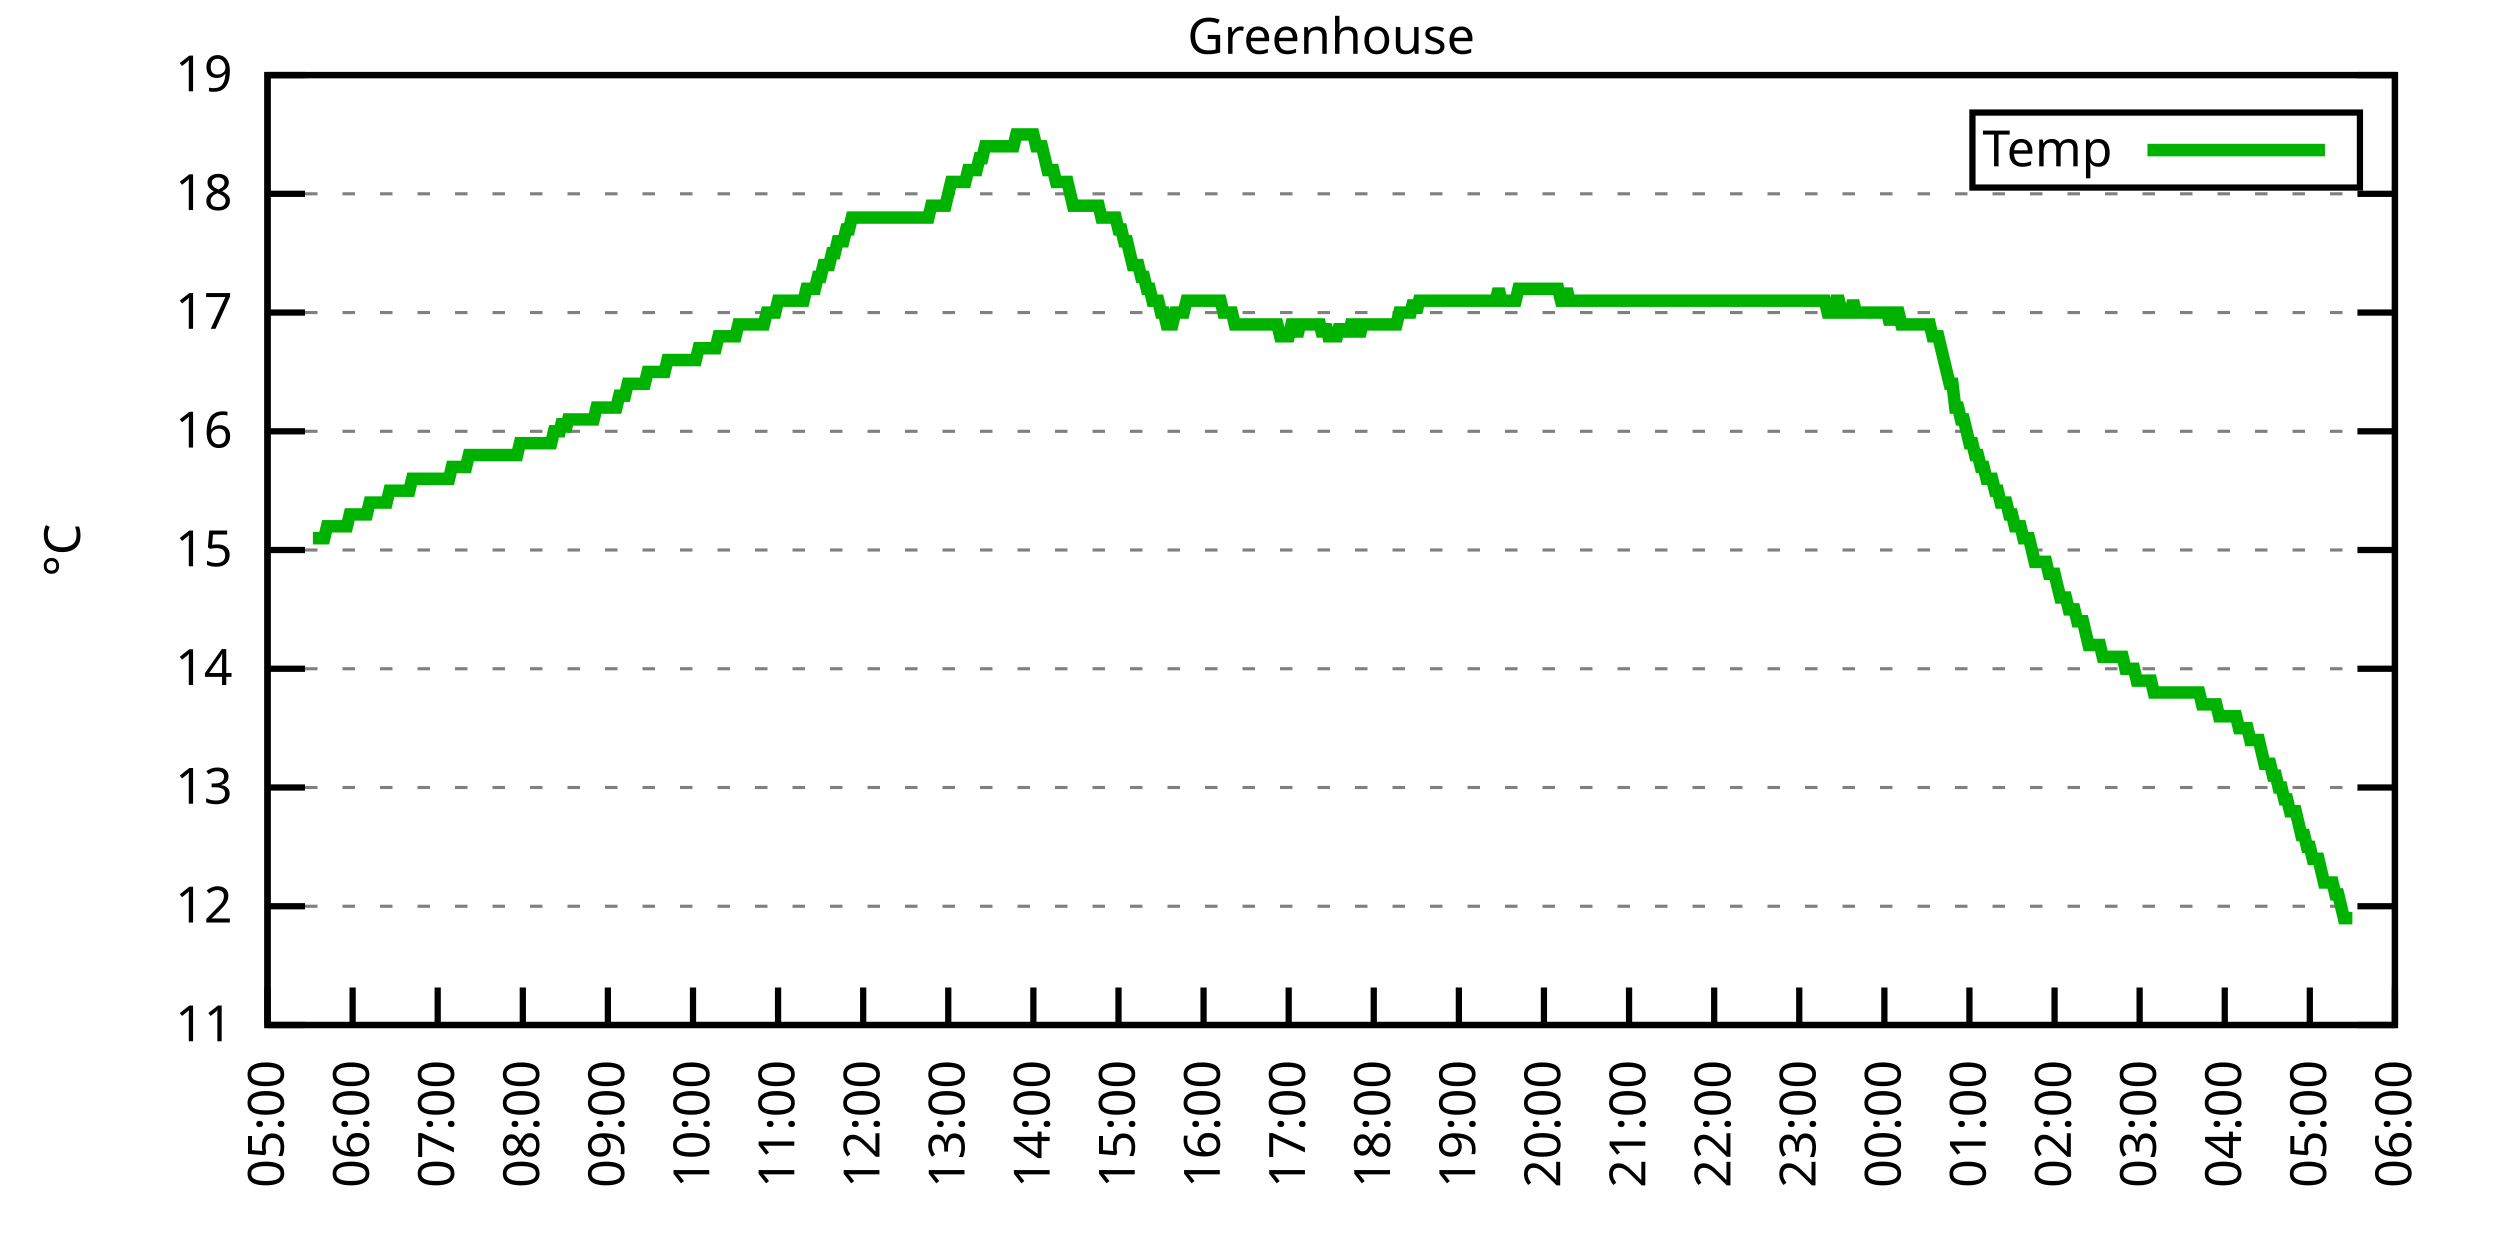
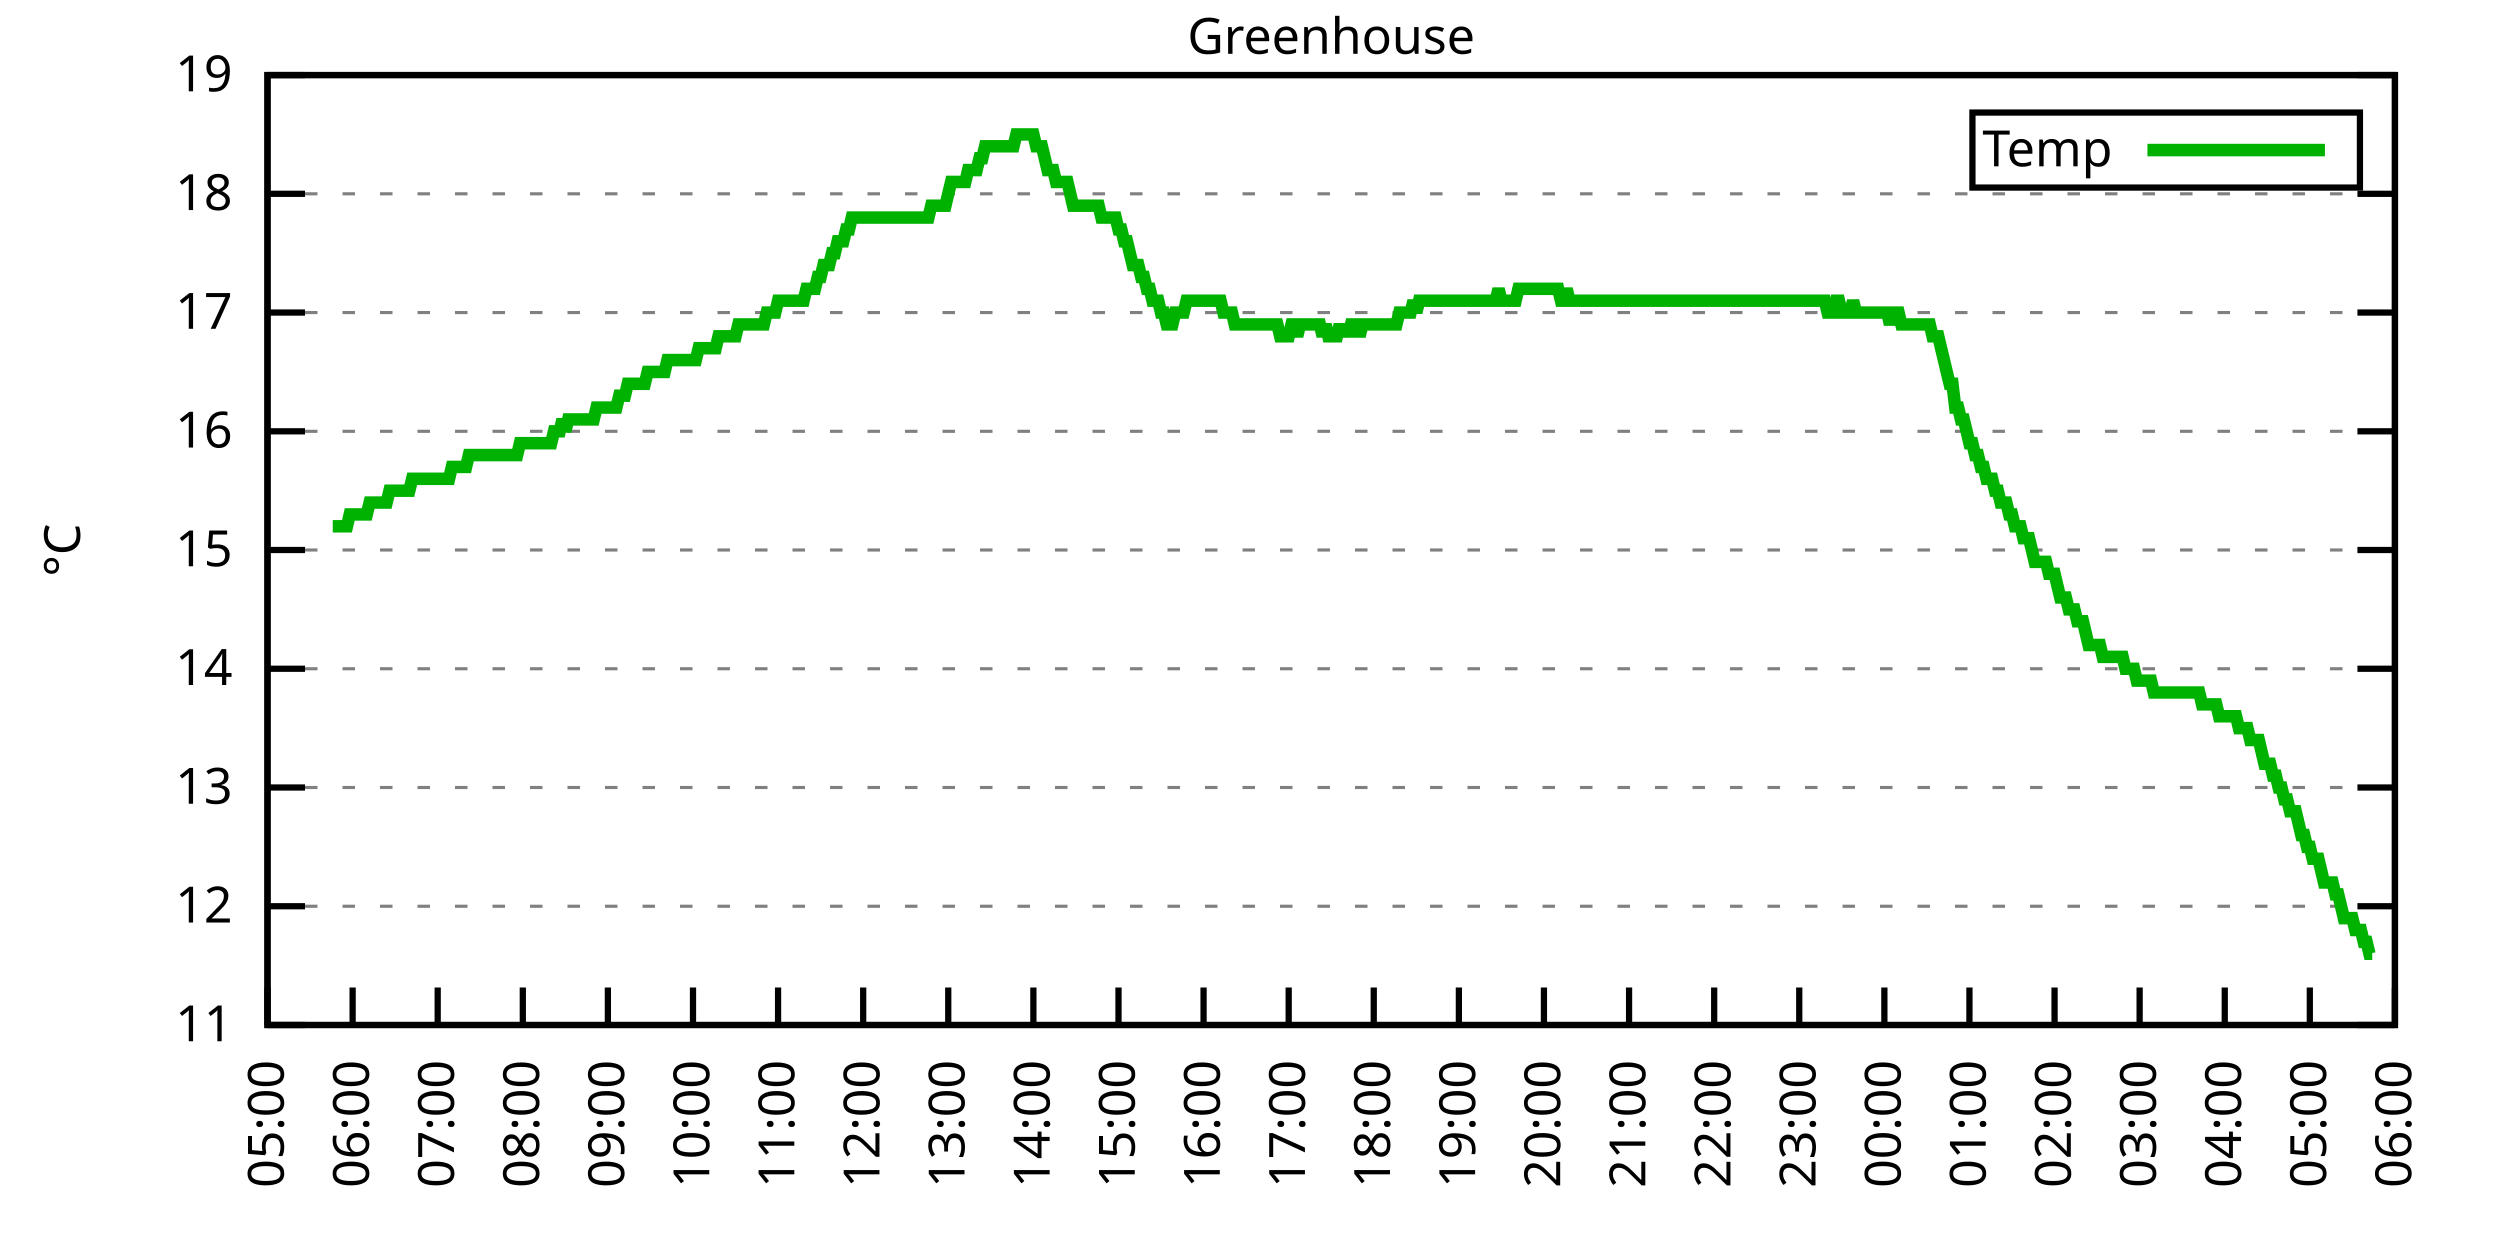
<svg xmlns="http://www.w3.org/2000/svg" xmlns:xlink="http://www.w3.org/1999/xlink" width="400" height="200" viewBox="0 0 400 200">
  <g id="gnuplot_canvas">
    <rect x="0" y="0" width="400" height="200" fill="none" />
    <defs>
      <circle id="gpDot" r="0.5" stroke-width="0.5" stroke="currentColor" />
      <path id="gpPt0" stroke-width="0.333" stroke="currentColor" d="M-1,0 h2 M0,-1 v2" />
      <path id="gpPt1" stroke-width="0.333" stroke="currentColor" d="M-1,-1 L1,1 M1,-1 L-1,1" />
      <path id="gpPt2" stroke-width="0.333" stroke="currentColor" d="M-1,0 L1,0 M0,-1 L0,1 M-1,-1 L1,1 M-1,1 L1,-1" />
      <rect id="gpPt3" stroke-width="0.333" stroke="currentColor" x="-1" y="-1" width="2" height="2" />
      <rect id="gpPt4" stroke-width="0.333" stroke="currentColor" fill="currentColor" x="-1" y="-1" width="2" height="2" />
      <circle id="gpPt5" stroke-width="0.333" stroke="currentColor" cx="0" cy="0" r="1" />
      <use xlink:href="#gpPt5" id="gpPt6" fill="currentColor" stroke="none" />
      <path id="gpPt7" stroke-width="0.333" stroke="currentColor" d="M0,-1.33 L-1.33,0.67 L1.33,0.67 z" />
      <use xlink:href="#gpPt7" id="gpPt8" fill="currentColor" stroke="none" />
      <use xlink:href="#gpPt7" id="gpPt9" stroke="currentColor" transform="rotate(180)" />
      <use xlink:href="#gpPt9" id="gpPt10" fill="currentColor" stroke="none" />
      <use xlink:href="#gpPt3" id="gpPt11" stroke="currentColor" transform="rotate(45)" />
      <use xlink:href="#gpPt11" id="gpPt12" fill="currentColor" stroke="none" />
      <path id="gpPt13" stroke-width="0.333" stroke="currentColor" d="M0,1.330 L1.265,0.411 L0.782,-1.067 L-0.782,-1.076 L-1.265,0.411 z" />
      <use xlink:href="#gpPt13" id="gpPt14" fill="currentColor" stroke="none" />
      <filter id="textbox" filterUnits="objectBoundingBox" x="0" y="0" height="1" width="1">
        <feFlood flood-color="white" flood-opacity="1" result="bgnd" />
        <feComposite in="SourceGraphic" in2="bgnd" operator="atop" />
      </filter>
      <filter id="greybox" filterUnits="objectBoundingBox" x="0" y="0" height="1" width="1">
        <feFlood flood-color="lightgrey" flood-opacity="1" result="grey" />
        <feComposite in="SourceGraphic" in2="grey" operator="atop" />
      </filter>
    </defs>
    <g fill="none" color="white" stroke="currentColor" stroke-width="1.00" stroke-linecap="butt" stroke-linejoin="miter">
</g>
    <g fill="none" color="black" stroke="currentColor" stroke-width="1.00" stroke-linecap="butt" stroke-linejoin="miter">
      <g stroke="none" shape-rendering="crispEdges">
        <polygon fill="rgb(255, 255, 255)" points="42.80,164.00 383.18,164.00 383.18,12.02 42.80,12.02 " />
      </g>
    </g>
    <g fill="none" color="black" stroke="currentColor" stroke-width="1.00" stroke-linecap="butt" stroke-linejoin="miter">
</g>
    <g fill="none" color="black" stroke="black" stroke-width="0.50" stroke-linecap="butt" stroke-linejoin="miter">
</g>
    <g fill="none" color="gray" stroke="currentColor" stroke-width="0.50" stroke-linecap="butt" stroke-linejoin="miter">
      <path stroke="gray" stroke-dasharray="2,4" class="gridline" d="M42.80,164.00 L383.19,164.00  " />
    </g>
    <g fill="none" color="gray" stroke="gray" stroke-width="1.00" stroke-linecap="butt" stroke-linejoin="miter">
</g>
    <g fill="none" color="black" stroke="currentColor" stroke-width="1.00" stroke-linecap="butt" stroke-linejoin="miter">
      <path stroke="black" d="M42.80,164.00 L48.80,164.00 M383.19,164.00 L377.19,164.00  " />
      <g transform="translate(37.20,166.60)" stroke="none" fill="black" font-family="Sans" font-size="8.00" text-anchor="end">
        <text>
          <tspan font-family="Sans"> 11</tspan>
        </text>
      </g>
    </g>
    <g fill="none" color="black" stroke="currentColor" stroke-width="1.00" stroke-linecap="butt" stroke-linejoin="miter">
</g>
    <g fill="none" color="black" stroke="black" stroke-width="0.50" stroke-linecap="butt" stroke-linejoin="miter">
</g>
    <g fill="none" color="gray" stroke="currentColor" stroke-width="0.50" stroke-linecap="butt" stroke-linejoin="miter">
      <path stroke="gray" stroke-dasharray="2,4" class="gridline" d="M42.80,145.00 L383.19,145.00  " />
    </g>
    <g fill="none" color="gray" stroke="gray" stroke-width="1.00" stroke-linecap="butt" stroke-linejoin="miter">
</g>
    <g fill="none" color="black" stroke="currentColor" stroke-width="1.00" stroke-linecap="butt" stroke-linejoin="miter">
      <path stroke="black" d="M42.80,145.00 L48.80,145.00 M383.19,145.00 L377.19,145.00  " />
      <g transform="translate(37.20,147.60)" stroke="none" fill="black" font-family="Sans" font-size="8.00" text-anchor="end">
        <text>
          <tspan font-family="Sans"> 12</tspan>
        </text>
      </g>
    </g>
    <g fill="none" color="black" stroke="currentColor" stroke-width="1.00" stroke-linecap="butt" stroke-linejoin="miter">
</g>
    <g fill="none" color="black" stroke="black" stroke-width="0.50" stroke-linecap="butt" stroke-linejoin="miter">
</g>
    <g fill="none" color="gray" stroke="currentColor" stroke-width="0.50" stroke-linecap="butt" stroke-linejoin="miter">
      <path stroke="gray" stroke-dasharray="2,4" class="gridline" d="M42.80,126.00 L383.19,126.00  " />
    </g>
    <g fill="none" color="gray" stroke="gray" stroke-width="1.00" stroke-linecap="butt" stroke-linejoin="miter">
</g>
    <g fill="none" color="black" stroke="currentColor" stroke-width="1.00" stroke-linecap="butt" stroke-linejoin="miter">
      <path stroke="black" d="M42.80,126.00 L48.80,126.00 M383.19,126.00 L377.19,126.00  " />
      <g transform="translate(37.20,128.60)" stroke="none" fill="black" font-family="Sans" font-size="8.00" text-anchor="end">
        <text>
          <tspan font-family="Sans"> 13</tspan>
        </text>
      </g>
    </g>
    <g fill="none" color="black" stroke="currentColor" stroke-width="1.00" stroke-linecap="butt" stroke-linejoin="miter">
</g>
    <g fill="none" color="black" stroke="black" stroke-width="0.50" stroke-linecap="butt" stroke-linejoin="miter">
</g>
    <g fill="none" color="gray" stroke="currentColor" stroke-width="0.50" stroke-linecap="butt" stroke-linejoin="miter">
      <path stroke="gray" stroke-dasharray="2,4" class="gridline" d="M42.80,107.00 L383.19,107.00  " />
    </g>
    <g fill="none" color="gray" stroke="gray" stroke-width="1.00" stroke-linecap="butt" stroke-linejoin="miter">
</g>
    <g fill="none" color="black" stroke="currentColor" stroke-width="1.00" stroke-linecap="butt" stroke-linejoin="miter">
      <path stroke="black" d="M42.80,107.00 L48.80,107.00 M383.19,107.00 L377.19,107.00  " />
      <g transform="translate(37.20,109.60)" stroke="none" fill="black" font-family="Sans" font-size="8.00" text-anchor="end">
        <text>
          <tspan font-family="Sans"> 14</tspan>
        </text>
      </g>
    </g>
    <g fill="none" color="black" stroke="currentColor" stroke-width="1.00" stroke-linecap="butt" stroke-linejoin="miter">
</g>
    <g fill="none" color="black" stroke="black" stroke-width="0.50" stroke-linecap="butt" stroke-linejoin="miter">
</g>
    <g fill="none" color="gray" stroke="currentColor" stroke-width="0.50" stroke-linecap="butt" stroke-linejoin="miter">
      <path stroke="gray" stroke-dasharray="2,4" class="gridline" d="M42.80,88.00 L383.19,88.00  " />
    </g>
    <g fill="none" color="gray" stroke="gray" stroke-width="1.00" stroke-linecap="butt" stroke-linejoin="miter">
</g>
    <g fill="none" color="black" stroke="currentColor" stroke-width="1.00" stroke-linecap="butt" stroke-linejoin="miter">
      <path stroke="black" d="M42.80,88.00 L48.80,88.00 M383.19,88.00 L377.19,88.00  " />
      <g transform="translate(37.20,90.60)" stroke="none" fill="black" font-family="Sans" font-size="8.00" text-anchor="end">
        <text>
          <tspan font-family="Sans"> 15</tspan>
        </text>
      </g>
    </g>
    <g fill="none" color="black" stroke="currentColor" stroke-width="1.00" stroke-linecap="butt" stroke-linejoin="miter">
</g>
    <g fill="none" color="black" stroke="black" stroke-width="0.50" stroke-linecap="butt" stroke-linejoin="miter">
</g>
    <g fill="none" color="gray" stroke="currentColor" stroke-width="0.50" stroke-linecap="butt" stroke-linejoin="miter">
      <path stroke="gray" stroke-dasharray="2,4" class="gridline" d="M42.80,69.01 L383.19,69.01  " />
    </g>
    <g fill="none" color="gray" stroke="gray" stroke-width="1.00" stroke-linecap="butt" stroke-linejoin="miter">
</g>
    <g fill="none" color="black" stroke="currentColor" stroke-width="1.00" stroke-linecap="butt" stroke-linejoin="miter">
      <path stroke="black" d="M42.80,69.01 L48.80,69.01 M383.19,69.01 L377.19,69.01  " />
      <g transform="translate(37.20,71.61)" stroke="none" fill="black" font-family="Sans" font-size="8.00" text-anchor="end">
        <text>
          <tspan font-family="Sans"> 16</tspan>
        </text>
      </g>
    </g>
    <g fill="none" color="black" stroke="currentColor" stroke-width="1.00" stroke-linecap="butt" stroke-linejoin="miter">
</g>
    <g fill="none" color="black" stroke="black" stroke-width="0.50" stroke-linecap="butt" stroke-linejoin="miter">
</g>
    <g fill="none" color="gray" stroke="currentColor" stroke-width="0.50" stroke-linecap="butt" stroke-linejoin="miter">
      <path stroke="gray" stroke-dasharray="2,4" class="gridline" d="M42.80,50.01 L383.19,50.01  " />
    </g>
    <g fill="none" color="gray" stroke="gray" stroke-width="1.00" stroke-linecap="butt" stroke-linejoin="miter">
</g>
    <g fill="none" color="black" stroke="currentColor" stroke-width="1.00" stroke-linecap="butt" stroke-linejoin="miter">
      <path stroke="black" d="M42.80,50.01 L48.80,50.01 M383.19,50.01 L377.19,50.01  " />
      <g transform="translate(37.20,52.61)" stroke="none" fill="black" font-family="Sans" font-size="8.00" text-anchor="end">
        <text>
          <tspan font-family="Sans"> 17</tspan>
        </text>
      </g>
    </g>
    <g fill="none" color="black" stroke="currentColor" stroke-width="1.00" stroke-linecap="butt" stroke-linejoin="miter">
</g>
    <g fill="none" color="black" stroke="black" stroke-width="0.50" stroke-linecap="butt" stroke-linejoin="miter">
</g>
    <g fill="none" color="gray" stroke="currentColor" stroke-width="0.50" stroke-linecap="butt" stroke-linejoin="miter">
      <path stroke="gray" stroke-dasharray="2,4" class="gridline" d="M42.80,31.01 L383.19,31.01  " />
    </g>
    <g fill="none" color="gray" stroke="gray" stroke-width="1.00" stroke-linecap="butt" stroke-linejoin="miter">
</g>
    <g fill="none" color="black" stroke="currentColor" stroke-width="1.00" stroke-linecap="butt" stroke-linejoin="miter">
      <path stroke="black" d="M42.80,31.01 L48.80,31.01 M383.19,31.01 L377.19,31.01  " />
      <g transform="translate(37.20,33.61)" stroke="none" fill="black" font-family="Sans" font-size="8.00" text-anchor="end">
        <text>
          <tspan font-family="Sans"> 18</tspan>
        </text>
      </g>
    </g>
    <g fill="none" color="black" stroke="currentColor" stroke-width="1.00" stroke-linecap="butt" stroke-linejoin="miter">
</g>
    <g fill="none" color="black" stroke="black" stroke-width="0.50" stroke-linecap="butt" stroke-linejoin="miter">
</g>
    <g fill="none" color="gray" stroke="currentColor" stroke-width="0.50" stroke-linecap="butt" stroke-linejoin="miter">
      <path stroke="gray" stroke-dasharray="2,4" class="gridline" d="M42.80,12.01 L383.19,12.01  " />
    </g>
    <g fill="none" color="gray" stroke="gray" stroke-width="1.00" stroke-linecap="butt" stroke-linejoin="miter">
</g>
    <g fill="none" color="black" stroke="currentColor" stroke-width="1.00" stroke-linecap="butt" stroke-linejoin="miter">
      <path stroke="black" d="M42.80,12.01 L48.80,12.01 M383.19,12.01 L377.19,12.01  " />
      <g transform="translate(37.20,14.61)" stroke="none" fill="black" font-family="Sans" font-size="8.00" text-anchor="end">
        <text>
          <tspan font-family="Sans"> 19</tspan>
        </text>
      </g>
    </g>
    <g fill="none" color="black" stroke="currentColor" stroke-width="1.00" stroke-linecap="butt" stroke-linejoin="miter">
      <path stroke="black" d="M42.80,164.00 L42.80,158.00  " />
      <g transform="translate(45.40,169.60) rotate(270.00)" stroke="none" fill="black" font-family="Sans" font-size="8.00" text-anchor="end">
        <text>
          <tspan font-family="Sans">05:00</tspan>
        </text>
      </g>
    </g>
    <g fill="none" color="black" stroke="currentColor" stroke-width="1.00" stroke-linecap="butt" stroke-linejoin="miter">
      <path stroke="black" d="M56.42,164.00 L56.42,158.00  " />
      <g transform="translate(59.02,169.60) rotate(270.00)" stroke="none" fill="black" font-family="Sans" font-size="8.00" text-anchor="end">
        <text>
          <tspan font-family="Sans">06:00</tspan>
        </text>
      </g>
    </g>
    <g fill="none" color="black" stroke="currentColor" stroke-width="1.00" stroke-linecap="butt" stroke-linejoin="miter">
      <path stroke="black" d="M70.03,164.00 L70.03,158.00  " />
      <g transform="translate(72.63,169.60) rotate(270.00)" stroke="none" fill="black" font-family="Sans" font-size="8.00" text-anchor="end">
        <text>
          <tspan font-family="Sans">07:00</tspan>
        </text>
      </g>
    </g>
    <g fill="none" color="black" stroke="currentColor" stroke-width="1.00" stroke-linecap="butt" stroke-linejoin="miter">
      <path stroke="black" d="M83.65,164.00 L83.65,158.00  " />
      <g transform="translate(86.25,169.60) rotate(270.00)" stroke="none" fill="black" font-family="Sans" font-size="8.00" text-anchor="end">
        <text>
          <tspan font-family="Sans">08:00</tspan>
        </text>
      </g>
    </g>
    <g fill="none" color="black" stroke="currentColor" stroke-width="1.00" stroke-linecap="butt" stroke-linejoin="miter">
      <path stroke="black" d="M97.26,164.00 L97.26,158.00  " />
      <g transform="translate(99.86,169.60) rotate(270.00)" stroke="none" fill="black" font-family="Sans" font-size="8.00" text-anchor="end">
        <text>
          <tspan font-family="Sans">09:00</tspan>
        </text>
      </g>
    </g>
    <g fill="none" color="black" stroke="currentColor" stroke-width="1.00" stroke-linecap="butt" stroke-linejoin="miter">
      <path stroke="black" d="M110.88,164.00 L110.88,158.00  " />
      <g transform="translate(113.48,169.60) rotate(270.00)" stroke="none" fill="black" font-family="Sans" font-size="8.00" text-anchor="end">
        <text>
          <tspan font-family="Sans">10:00</tspan>
        </text>
      </g>
    </g>
    <g fill="none" color="black" stroke="currentColor" stroke-width="1.00" stroke-linecap="butt" stroke-linejoin="miter">
      <path stroke="black" d="M124.49,164.00 L124.49,158.00  " />
      <g transform="translate(127.09,169.60) rotate(270.00)" stroke="none" fill="black" font-family="Sans" font-size="8.00" text-anchor="end">
        <text>
          <tspan font-family="Sans">11:00</tspan>
        </text>
      </g>
    </g>
    <g fill="none" color="black" stroke="currentColor" stroke-width="1.00" stroke-linecap="butt" stroke-linejoin="miter">
      <path stroke="black" d="M138.11,164.00 L138.11,158.00  " />
      <g transform="translate(140.71,169.60) rotate(270.00)" stroke="none" fill="black" font-family="Sans" font-size="8.00" text-anchor="end">
        <text>
          <tspan font-family="Sans">12:00</tspan>
        </text>
      </g>
    </g>
    <g fill="none" color="black" stroke="currentColor" stroke-width="1.00" stroke-linecap="butt" stroke-linejoin="miter">
      <path stroke="black" d="M151.72,164.00 L151.72,158.00  " />
      <g transform="translate(154.32,169.60) rotate(270.00)" stroke="none" fill="black" font-family="Sans" font-size="8.00" text-anchor="end">
        <text>
          <tspan font-family="Sans">13:00</tspan>
        </text>
      </g>
    </g>
    <g fill="none" color="black" stroke="currentColor" stroke-width="1.00" stroke-linecap="butt" stroke-linejoin="miter">
      <path stroke="black" d="M165.34,164.00 L165.34,158.00  " />
      <g transform="translate(167.94,169.60) rotate(270.00)" stroke="none" fill="black" font-family="Sans" font-size="8.00" text-anchor="end">
        <text>
          <tspan font-family="Sans">14:00</tspan>
        </text>
      </g>
    </g>
    <g fill="none" color="black" stroke="currentColor" stroke-width="1.00" stroke-linecap="butt" stroke-linejoin="miter">
      <path stroke="black" d="M178.96,164.00 L178.96,158.00  " />
      <g transform="translate(181.56,169.60) rotate(270.00)" stroke="none" fill="black" font-family="Sans" font-size="8.00" text-anchor="end">
        <text>
          <tspan font-family="Sans">15:00</tspan>
        </text>
      </g>
    </g>
    <g fill="none" color="black" stroke="currentColor" stroke-width="1.00" stroke-linecap="butt" stroke-linejoin="miter">
      <path stroke="black" d="M192.57,164.00 L192.57,158.00  " />
      <g transform="translate(195.17,169.60) rotate(270.00)" stroke="none" fill="black" font-family="Sans" font-size="8.00" text-anchor="end">
        <text>
          <tspan font-family="Sans">16:00</tspan>
        </text>
      </g>
    </g>
    <g fill="none" color="black" stroke="currentColor" stroke-width="1.00" stroke-linecap="butt" stroke-linejoin="miter">
      <path stroke="black" d="M206.19,164.00 L206.19,158.00  " />
      <g transform="translate(208.79,169.60) rotate(270.00)" stroke="none" fill="black" font-family="Sans" font-size="8.00" text-anchor="end">
        <text>
          <tspan font-family="Sans">17:00</tspan>
        </text>
      </g>
    </g>
    <g fill="none" color="black" stroke="currentColor" stroke-width="1.00" stroke-linecap="butt" stroke-linejoin="miter">
      <path stroke="black" d="M219.80,164.00 L219.80,158.00  " />
      <g transform="translate(222.40,169.60) rotate(270.00)" stroke="none" fill="black" font-family="Sans" font-size="8.00" text-anchor="end">
        <text>
          <tspan font-family="Sans">18:00</tspan>
        </text>
      </g>
    </g>
    <g fill="none" color="black" stroke="currentColor" stroke-width="1.00" stroke-linecap="butt" stroke-linejoin="miter">
      <path stroke="black" d="M233.42,164.00 L233.42,158.00  " />
      <g transform="translate(236.02,169.60) rotate(270.00)" stroke="none" fill="black" font-family="Sans" font-size="8.00" text-anchor="end">
        <text>
          <tspan font-family="Sans">19:00</tspan>
        </text>
      </g>
    </g>
    <g fill="none" color="black" stroke="currentColor" stroke-width="1.00" stroke-linecap="butt" stroke-linejoin="miter">
      <path stroke="black" d="M247.03,164.00 L247.03,158.00  " />
      <g transform="translate(249.63,169.60) rotate(270.00)" stroke="none" fill="black" font-family="Sans" font-size="8.00" text-anchor="end">
        <text>
          <tspan font-family="Sans">20:00</tspan>
        </text>
      </g>
    </g>
    <g fill="none" color="black" stroke="currentColor" stroke-width="1.00" stroke-linecap="butt" stroke-linejoin="miter">
      <path stroke="black" d="M260.65,164.00 L260.65,158.00  " />
      <g transform="translate(263.25,169.60) rotate(270.00)" stroke="none" fill="black" font-family="Sans" font-size="8.00" text-anchor="end">
        <text>
          <tspan font-family="Sans">21:00</tspan>
        </text>
      </g>
    </g>
    <g fill="none" color="black" stroke="currentColor" stroke-width="1.00" stroke-linecap="butt" stroke-linejoin="miter">
      <path stroke="black" d="M274.27,164.00 L274.27,158.00  " />
      <g transform="translate(276.87,169.60) rotate(270.00)" stroke="none" fill="black" font-family="Sans" font-size="8.00" text-anchor="end">
        <text>
          <tspan font-family="Sans">22:00</tspan>
        </text>
      </g>
    </g>
    <g fill="none" color="black" stroke="currentColor" stroke-width="1.00" stroke-linecap="butt" stroke-linejoin="miter">
      <path stroke="black" d="M287.88,164.00 L287.88,158.00  " />
      <g transform="translate(290.48,169.60) rotate(270.00)" stroke="none" fill="black" font-family="Sans" font-size="8.00" text-anchor="end">
        <text>
          <tspan font-family="Sans">23:00</tspan>
        </text>
      </g>
    </g>
    <g fill="none" color="black" stroke="currentColor" stroke-width="1.00" stroke-linecap="butt" stroke-linejoin="miter">
      <path stroke="black" d="M301.50,164.00 L301.50,158.00  " />
      <g transform="translate(304.10,169.60) rotate(270.00)" stroke="none" fill="black" font-family="Sans" font-size="8.00" text-anchor="end">
        <text>
          <tspan font-family="Sans">00:00</tspan>
        </text>
      </g>
    </g>
    <g fill="none" color="black" stroke="currentColor" stroke-width="1.00" stroke-linecap="butt" stroke-linejoin="miter">
      <path stroke="black" d="M315.11,164.00 L315.11,158.00  " />
      <g transform="translate(317.71,169.60) rotate(270.00)" stroke="none" fill="black" font-family="Sans" font-size="8.00" text-anchor="end">
        <text>
          <tspan font-family="Sans">01:00</tspan>
        </text>
      </g>
    </g>
    <g fill="none" color="black" stroke="currentColor" stroke-width="1.00" stroke-linecap="butt" stroke-linejoin="miter">
      <path stroke="black" d="M328.73,164.00 L328.73,158.00  " />
      <g transform="translate(331.33,169.60) rotate(270.00)" stroke="none" fill="black" font-family="Sans" font-size="8.00" text-anchor="end">
        <text>
          <tspan font-family="Sans">02:00</tspan>
        </text>
      </g>
    </g>
    <g fill="none" color="black" stroke="currentColor" stroke-width="1.00" stroke-linecap="butt" stroke-linejoin="miter">
      <path stroke="black" d="M342.34,164.00 L342.34,158.00  " />
      <g transform="translate(344.94,169.60) rotate(270.00)" stroke="none" fill="black" font-family="Sans" font-size="8.00" text-anchor="end">
        <text>
          <tspan font-family="Sans">03:00</tspan>
        </text>
      </g>
    </g>
    <g fill="none" color="black" stroke="currentColor" stroke-width="1.00" stroke-linecap="butt" stroke-linejoin="miter">
      <path stroke="black" d="M355.96,164.00 L355.96,158.00  " />
      <g transform="translate(358.56,169.60) rotate(270.00)" stroke="none" fill="black" font-family="Sans" font-size="8.00" text-anchor="end">
        <text>
          <tspan font-family="Sans">04:00</tspan>
        </text>
      </g>
    </g>
    <g fill="none" color="black" stroke="currentColor" stroke-width="1.00" stroke-linecap="butt" stroke-linejoin="miter">
      <path stroke="black" d="M369.57,164.00 L369.57,158.00  " />
      <g transform="translate(372.17,169.60) rotate(270.00)" stroke="none" fill="black" font-family="Sans" font-size="8.00" text-anchor="end">
        <text>
          <tspan font-family="Sans">05:00</tspan>
        </text>
      </g>
    </g>
    <g fill="none" color="black" stroke="currentColor" stroke-width="1.00" stroke-linecap="butt" stroke-linejoin="miter">
      <path stroke="black" d="M383.19,164.00 L383.19,158.00  " />
      <g transform="translate(385.79,169.60) rotate(270.00)" stroke="none" fill="black" font-family="Sans" font-size="8.00" text-anchor="end">
        <text>
          <tspan font-family="Sans">06:00</tspan>
        </text>
      </g>
    </g>
    <g fill="none" color="black" stroke="currentColor" stroke-width="1.00" stroke-linecap="butt" stroke-linejoin="miter">
</g>
    <g fill="none" color="black" stroke="currentColor" stroke-width="1.00" stroke-linecap="butt" stroke-linejoin="miter">
      <path stroke="black" d="M42.80,12.01 L42.80,164.00 L383.19,164.00 L383.19,12.01 L42.80,12.01 Z  " />
    </g>
    <g fill="none" color="black" stroke="currentColor" stroke-width="1.00" stroke-linecap="butt" stroke-linejoin="miter">
</g>
    <g fill="none" color="black" stroke="currentColor" stroke-width="1.00" stroke-linecap="butt" stroke-linejoin="miter">
      <path stroke="black" d="M315.59,30.01 L315.59,18.01 L377.59,18.01 L377.59,30.01 L315.59,30.01 Z  " />
    </g>
    <g id="Greenhouse_plot_1">
      <g fill="none" color="white" stroke="black" stroke-width="2.00" stroke-linecap="butt" stroke-linejoin="miter">
</g>
      <g fill="none" color="black" stroke="currentColor" stroke-width="2.00" stroke-linecap="butt" stroke-linejoin="miter">
        <g transform="translate(337.99,26.61)" stroke="none" fill="black" font-family="Sans" font-size="8.00" text-anchor="end">
          <text>
            <tspan font-family="Sans">Temp</tspan>
          </text>
        </g>
      </g>
      <g fill="none" color="black" stroke="currentColor" stroke-width="2.00" stroke-linecap="butt" stroke-linejoin="miter">
-         <path stroke="rgb(  0, 178,   0)" d="M343.59,24.01 L371.99,24.01 M50.06,86.11 L50.52,86.11 L50.97,86.11 L51.42,86.11 L51.88,86.11 L52.33,84.21   L52.78,84.21 L53.24,84.21 L53.69,84.21 L54.15,84.21 L54.60,84.21 L55.05,84.21 L55.51,84.21 L55.96,82.31   L56.42,82.31 L56.87,82.31 L57.32,82.31 L57.78,82.31 L58.23,82.31 L58.68,82.31 L59.14,80.41 L59.59,80.41   L60.05,80.41 L60.50,80.41 L60.95,80.41 L61.41,80.41 L61.86,80.41 L62.32,78.51 L62.77,78.51 L63.22,78.51   L63.68,78.51 L64.13,78.51 L64.58,78.51 L65.04,78.51 L65.49,78.51 L65.95,76.61 L66.40,76.61 L66.85,76.61   L67.31,76.61 L67.76,76.61 L68.22,76.61 L68.67,76.61 L69.12,76.61 L69.58,76.61 L70.03,76.61 L70.49,76.61   L70.94,76.61 L71.39,76.61 L71.85,76.61 L72.30,74.71 L72.75,74.71 L73.21,74.71 L73.66,74.71 L74.12,74.71   L74.57,74.71 L75.02,72.81 L75.48,72.81 L75.93,72.81 L76.39,72.81 L76.84,72.81 L77.29,72.81 L77.75,72.81   L78.20,72.81 L78.65,72.81 L79.11,72.81 L79.56,72.81 L80.02,72.81 L80.47,72.81 L80.92,72.81 L81.38,72.81   L81.83,72.81 L82.29,72.81 L82.74,72.81 L83.19,70.91 L83.65,70.91 L84.10,70.91 L84.55,70.91 L85.01,70.91   L85.46,70.91 L85.92,70.91 L86.37,70.91 L86.82,70.91 L87.28,70.91 L87.73,70.91 L88.19,70.91 L88.64,69.01   L89.09,69.01 L89.55,69.01 L90.00,67.11 L90.45,69.01 L90.91,67.11 L91.36,67.11 L91.82,67.11 L92.27,67.11   L92.72,67.11 L93.18,67.11 L93.63,67.11 L94.09,67.11 L94.54,67.11 L94.99,67.11 L95.45,65.21 L95.90,65.21   L96.35,65.21 L96.81,65.21 L97.26,65.21 L97.72,65.21 L98.17,65.21 L98.62,65.21 L99.08,63.31 L99.53,63.31   L99.99,63.31 L100.44,61.41 L100.89,61.41 L101.35,61.41 L101.80,61.41 L102.25,61.41 L102.71,61.41 L103.16,61.41   L103.62,59.51 L104.07,59.51 L104.52,59.51 L104.98,59.51 L105.43,59.51 L105.89,59.51 L106.34,59.51 L106.79,57.61   L107.25,57.61 L107.70,57.61 L108.15,57.61 L108.61,57.61 L109.06,57.61 L109.52,57.61 L109.97,57.61 L110.42,57.61   L110.88,57.61 L111.33,57.61 L111.79,55.71 L112.24,55.71 L112.69,55.71 L113.15,55.71 L113.60,55.71 L114.05,55.71   L114.51,55.71 L114.96,53.81 L115.42,53.81 L115.87,53.81 L116.32,53.81 L116.78,53.81 L117.23,53.81 L117.69,53.81   L118.14,51.91 L118.59,51.91 L119.05,51.91 L119.50,51.91 L119.96,51.91 L120.41,51.91 L120.86,51.91 L121.32,51.91   L121.77,51.91 L122.22,51.91 L122.68,50.01 L123.13,50.01 L123.59,50.01 L124.04,50.01 L124.49,48.11 L124.95,48.11   L125.40,48.11 L125.86,48.11 L126.31,48.11 L126.76,48.11 L127.22,48.11 L127.67,48.11 L128.12,48.11 L128.58,48.11   L129.03,46.21 L129.49,46.21 L129.94,46.21 L130.39,46.21 L130.85,44.31 L131.30,44.31 L131.76,42.41 L132.21,42.41   L132.66,42.41 L133.12,40.51 L133.57,40.51 L134.02,38.61 L134.48,38.61 L134.93,38.61 L135.39,36.71 L135.84,36.71   L136.29,34.81 L136.75,34.81 L137.20,34.81 L137.66,34.81 L138.11,34.81 L138.56,34.81 L139.02,34.81 L139.47,34.81   L139.92,34.81 L140.38,34.81 L140.83,34.81 L141.29,34.81 L141.74,34.81 L142.19,34.81 L142.65,34.81 L143.10,34.81   L143.56,34.81 L144.01,34.81 L144.46,34.81 L144.92,34.81 L145.37,34.81 L145.82,34.81 L146.28,34.81 L146.73,34.81   L147.19,34.81 L147.64,34.81 L148.09,34.81 L148.55,34.81 L149.00,32.91 L149.46,32.91 L149.91,32.91 L150.36,32.91   L150.82,32.91 L151.27,32.91 L151.72,31.01 L152.18,29.11 L152.63,29.11 L153.09,29.11 L153.54,29.11 L153.99,29.11   L154.45,29.11 L154.90,27.21 L155.36,27.21 L155.81,27.21 L156.26,27.21 L156.72,25.31 L157.17,25.31 L157.62,23.41   L158.08,23.41 L158.53,23.41 L158.99,23.41 L159.44,23.41 L159.89,23.41 L160.35,23.41 L160.80,23.41 L161.26,23.41   L161.71,23.41 L162.16,23.41 L162.62,21.51 L163.07,21.51 L163.52,21.51 L163.98,21.51 L164.43,21.51 L164.89,21.51   L165.34,21.51 L165.79,23.41 L166.25,23.41 L166.70,23.41 L167.16,25.31 L167.61,27.21 L168.06,27.21 L168.52,27.21   L168.97,29.11 L169.43,29.11 L169.88,29.11 L170.33,29.11 L170.79,29.11 L171.24,31.01 L171.69,32.91 L172.15,32.91   L172.60,32.91 L173.06,32.91 L173.51,32.91 L173.96,32.91 L174.42,32.91 L174.87,32.91 L175.33,32.91 L175.78,32.91   L176.23,34.81 L176.69,34.81 L177.14,34.81 L177.59,34.81 L178.05,34.81 L178.50,34.81 L178.96,36.71 L179.41,36.71   L179.86,38.61 L180.32,38.61 L180.77,40.51 L181.23,42.41 L181.68,42.41 L182.13,42.41 L182.59,44.31 L183.04,44.31   L183.49,46.21 L183.95,46.21 L184.40,48.11 L184.86,48.11 L185.31,48.11 L185.76,50.01 L186.22,50.01 L186.67,51.91   L187.13,51.91 L187.58,51.91 L188.03,50.01 L188.49,50.01 L188.94,50.01 L189.39,50.01 L189.85,48.11 L190.30,48.11   L190.76,48.11 L191.21,48.11 L191.66,48.11 L192.12,48.11 L192.57,48.11 L193.03,48.11 L193.48,48.11 L193.93,48.11   L194.39,48.11 L194.84,48.11 L195.29,48.11 L195.75,50.01 L196.20,50.01 L196.66,50.01 L197.11,50.01 L197.56,51.91   L198.02,51.91 L198.47,51.91 L198.93,51.91 L199.15,51.91 L199.83,51.91 L200.29,51.91 L200.74,51.91 L201.19,51.91   L201.65,51.91 L202.10,51.91 L202.56,51.91 L203.01,51.91 L203.46,51.91 L203.92,51.91 L204.37,51.91 L204.83,53.81   L205.28,53.81 L205.73,53.81 L206.19,53.81 L206.64,51.91 L207.09,51.91 L207.55,53.81 L208.00,51.91 L208.46,51.91   L208.91,51.91 L209.36,51.91 L209.82,51.91 L210.27,51.91 L210.73,51.91 L211.18,51.91 L211.63,53.81 L212.09,51.91   L212.54,53.81 L213.00,53.81 L213.45,53.81 L213.90,53.81 L214.36,51.91 L214.81,53.81 L215.26,51.91 L215.72,53.81   L216.17,51.91 L216.63,51.91 L217.08,51.91 L217.53,53.81 L217.99,51.91 L218.44,51.91 L218.90,51.91 L219.35,51.91   L219.80,51.91 L220.26,51.91 L220.71,51.91 L221.16,51.91 L221.62,51.91 L222.07,51.91 L222.53,51.91 L222.98,51.91   L223.43,51.91 L223.89,50.01 L224.34,50.01 L224.80,50.01 L225.25,50.01 L225.70,50.01 L226.16,48.11 L226.61,50.01   L227.06,48.11 L227.52,48.11 L227.97,48.11 L228.43,48.11 L228.88,48.11 L229.33,48.11 L229.79,48.11 L230.24,48.11   L230.70,48.11 L231.15,48.11 L231.60,48.11 L232.06,48.11 L232.51,48.11 L232.96,48.11 L233.42,48.11 L233.87,48.11   L234.33,48.11 L234.78,48.11 L235.23,48.11 L235.69,48.11 L236.14,48.11 L236.60,48.11 L237.05,48.11 L237.50,48.11   L237.96,48.11 L238.41,48.11 L238.86,48.11 L239.32,48.11 L239.77,46.21 L240.23,48.11 L240.68,48.11 L241.13,48.11   L241.59,48.11 L242.04,48.11 L242.50,48.11 L242.95,46.21 L243.40,46.21 L243.86,46.21 L244.31,46.21 L244.76,46.21   L245.22,46.21 L245.67,46.21 L246.13,46.21 L246.58,46.21 L247.03,46.21 L247.49,46.21 L247.94,46.21 L248.40,46.21   L248.85,46.21 L249.30,46.21 L249.76,48.11 L250.21,48.11 L250.66,46.21 L251.12,48.11 L251.57,48.11 L261.78,48.11   L262.47,48.11 L262.92,48.11 L263.37,48.11 L263.83,48.11 L264.28,48.11 L264.73,48.11 L265.19,48.11 L265.64,48.11   L266.10,48.11 L266.55,48.11 L267.00,48.11 L267.46,48.11 L267.91,48.11 L268.37,48.11 L268.82,48.11 L269.27,48.11   L269.73,48.11 L270.18,48.11 L270.63,48.11 L271.09,48.11 L271.54,48.11 L272.00,48.11 L272.45,48.11 L272.90,48.11   L273.36,48.11 L273.81,48.11 L274.27,48.11 L274.72,48.11 L275.17,48.11 L275.63,48.11 L276.08,48.11 L276.53,48.11   L276.99,48.11 L277.44,48.11 L277.90,48.11 L278.35,48.11 L278.80,48.11 L279.26,48.11 L279.71,48.11 L280.17,48.11   L280.62,48.11 L281.07,48.11 L281.53,48.11 L281.98,48.11 L282.43,48.11 L282.89,48.11 L283.34,48.11 L283.80,48.11   L284.25,48.11 L284.70,48.11 L285.16,48.11 L285.61,48.11 L286.07,48.11 L286.52,48.11 L286.97,48.11 L287.43,48.11   L287.88,48.11 L288.33,48.11 L288.79,48.11 L289.24,48.11 L289.70,48.11 L290.15,48.11 L290.60,48.11 L291.06,48.11   L291.51,48.11 L291.97,48.11 L292.42,50.01 L292.87,50.01 L293.33,50.01 L293.78,48.11 L294.23,48.11 L294.69,50.01   L295.14,50.01 L295.60,50.01 L296.05,50.01 L296.50,48.11 L296.96,50.01 L297.41,50.01 L297.87,50.01 L298.32,50.01   L298.77,50.01 L299.23,50.01 L299.68,50.01 L300.13,50.01 L300.59,50.01 L301.04,50.01 L301.50,50.01 L301.95,50.01   L302.40,51.91 L302.86,50.01 L303.31,50.01 L303.77,50.01 L304.22,51.91 L304.67,51.91 L305.13,51.91 L305.58,51.91   L306.03,51.91 L306.49,51.91 L306.94,51.91 L307.40,51.91 L307.85,51.91 L308.30,51.91 L308.76,51.91 L309.21,53.81   L309.67,53.81 L310.12,53.81 L310.57,55.71 L311.03,57.61 L311.48,59.51 L311.94,61.41 L312.39,61.41 L312.84,65.21   L313.30,65.21 L313.75,67.11 L314.20,67.11 L314.66,69.01 L315.11,70.91 L315.57,70.91 L316.02,72.81 L316.47,72.81   L316.93,74.71 L317.38,74.71 L317.84,76.61 L318.29,76.61 L318.74,76.61 L319.20,78.51 L319.65,78.51 L320.10,80.41   L320.56,80.41 L321.01,80.41 L321.47,82.31 L321.92,82.31 L322.37,84.21 L322.83,84.21 L323.28,84.21 L323.74,86.11   L324.19,86.11 L324.64,86.11 L325.10,88.00 L325.55,89.90 L326.00,89.90 L326.46,89.90 L326.91,89.90 L327.37,89.90   L327.82,91.80 L328.27,91.80 L328.73,91.80 L329.18,93.70 L329.64,95.60 L330.09,95.60 L330.54,95.60 L331.00,97.50   L331.45,97.50 L331.90,97.50 L332.36,99.40 L332.81,99.40 L333.27,99.40 L333.72,101.30 L334.17,103.20 L334.63,103.20   L335.08,103.20 L335.54,103.20 L335.99,103.20 L336.44,105.10 L336.90,105.10 L337.35,105.10 L337.80,105.10 L338.26,105.10   L338.71,105.10 L339.17,105.10 L339.62,105.10 L340.07,107.00 L340.53,107.00 L340.98,107.00 L341.44,107.00 L341.89,108.90   L342.34,108.90 L342.80,108.90 L343.25,108.90 L343.70,108.90 L344.16,108.90 L344.61,110.80 L345.07,110.80 L345.52,110.80   L345.97,110.80 L346.43,110.80 L346.88,110.80 L347.34,110.80 L347.79,110.80 L348.24,110.80 L348.70,110.80 L349.15,110.80   L349.60,110.80 L350.06,110.80 L350.51,110.80 L350.97,110.80 L351.42,110.80 L351.87,110.80 L352.33,112.70 L352.78,112.70   L353.24,112.70 L353.69,112.70 L354.14,112.70 L354.60,112.70 L355.05,114.60 L355.50,114.60 L355.96,114.60 L356.41,114.60   L356.87,114.60 L357.32,114.60 L357.77,114.60 L358.23,116.50 L358.68,116.50 L359.14,116.50 L359.59,116.50 L360.04,118.40   L360.50,118.40 L360.95,118.40 L361.41,118.40 L361.86,120.30 L362.31,122.20 L362.77,122.20 L363.22,122.20 L363.67,124.10   L364.13,124.10 L364.58,126.00 L365.04,126.00 L365.49,127.90 L365.94,127.90 L366.40,129.80 L366.85,129.80 L367.31,129.80   L367.76,131.70 L368.21,133.60 L368.67,133.60 L369.12,135.50 L369.57,135.50 L370.03,137.40 L370.48,137.40 L370.94,137.40   L371.39,139.30 L371.84,141.20 L372.30,141.20 L372.75,141.20 L373.21,141.20 L373.66,143.10 L374.11,143.10 L374.57,145.00   L375.02,146.90 L375.47,146.90 L375.93,146.90 L376.38,146.90  " />
+         <path stroke="rgb(  0, 178,   0)" d="M343.59,24.01 L371.99,24.01 M53.24,84.21 L53.69,84.21 L54.15,84.21 L54.60,84.21 L55.05,84.21 L55.51,84.21   L55.96,82.31 L56.42,82.31 L56.87,82.31 L57.32,82.31 L57.78,82.31 L58.23,82.31 L58.68,82.31 L59.14,80.41   L59.59,80.41 L60.05,80.41 L60.50,80.41 L60.95,80.41 L61.41,80.41 L61.86,80.41 L62.32,78.51 L62.77,78.51   L63.22,78.51 L63.68,78.51 L64.13,78.51 L64.58,78.51 L65.04,78.51 L65.49,78.51 L65.95,76.61 L66.40,76.61   L66.85,76.61 L67.31,76.61 L67.76,76.61 L68.22,76.61 L68.67,76.61 L69.12,76.61 L69.58,76.61 L70.03,76.61   L70.49,76.61 L70.94,76.61 L71.39,76.61 L71.85,76.61 L72.30,74.71 L72.75,74.71 L73.21,74.71 L73.66,74.71   L74.12,74.71 L74.57,74.71 L75.02,72.81 L75.48,72.81 L75.93,72.81 L76.39,72.81 L76.84,72.81 L77.29,72.81   L77.75,72.81 L78.20,72.81 L78.65,72.81 L79.11,72.81 L79.56,72.81 L80.02,72.81 L80.47,72.81 L80.92,72.81   L81.38,72.81 L81.83,72.81 L82.29,72.81 L82.74,72.81 L83.19,70.91 L83.65,70.91 L84.10,70.91 L84.55,70.91   L85.01,70.91 L85.46,70.91 L85.92,70.91 L86.37,70.91 L86.82,70.91 L87.28,70.91 L87.73,70.91 L88.19,70.91   L88.64,69.01 L89.09,69.01 L89.55,69.01 L90.00,67.11 L90.45,69.01 L90.91,67.11 L91.36,67.11 L91.82,67.11   L92.27,67.11 L92.72,67.11 L93.18,67.11 L93.63,67.11 L94.09,67.11 L94.54,67.11 L94.99,67.11 L95.45,65.21   L95.90,65.21 L96.35,65.21 L96.81,65.21 L97.26,65.21 L97.72,65.21 L98.17,65.21 L98.62,65.21 L99.08,63.31   L99.53,63.31 L99.99,63.31 L100.44,61.41 L100.89,61.41 L101.35,61.41 L101.80,61.41 L102.25,61.41 L102.71,61.41   L103.16,61.41 L103.62,59.51 L104.07,59.51 L104.52,59.51 L104.98,59.51 L105.43,59.51 L105.89,59.51 L106.34,59.51   L106.79,57.61 L107.25,57.61 L107.70,57.61 L108.15,57.61 L108.61,57.61 L109.06,57.61 L109.52,57.61 L109.97,57.61   L110.42,57.61 L110.88,57.61 L111.33,57.61 L111.79,55.71 L112.24,55.71 L112.69,55.71 L113.15,55.71 L113.60,55.71   L114.05,55.71 L114.51,55.71 L114.96,53.81 L115.42,53.81 L115.87,53.81 L116.32,53.81 L116.78,53.81 L117.23,53.81   L117.69,53.81 L118.14,51.91 L118.59,51.91 L119.05,51.91 L119.50,51.91 L119.96,51.91 L120.41,51.91 L120.86,51.91   L121.32,51.91 L121.77,51.91 L122.22,51.91 L122.68,50.01 L123.13,50.01 L123.59,50.01 L124.04,50.01 L124.49,48.11   L124.95,48.11 L125.40,48.11 L125.86,48.11 L126.31,48.11 L126.76,48.11 L127.22,48.11 L127.67,48.11 L128.12,48.11   L128.58,48.11 L129.03,46.21 L129.49,46.21 L129.94,46.21 L130.39,46.21 L130.85,44.31 L131.30,44.31 L131.76,42.41   L132.21,42.41 L132.66,42.41 L133.12,40.51 L133.57,40.51 L134.02,38.61 L134.48,38.61 L134.93,38.61 L135.39,36.71   L135.84,36.71 L136.29,34.81 L136.75,34.81 L137.20,34.81 L137.66,34.81 L138.11,34.81 L138.56,34.81 L139.02,34.81   L139.47,34.81 L139.92,34.81 L140.38,34.81 L140.83,34.81 L141.29,34.81 L141.74,34.81 L142.19,34.81 L142.65,34.81   L143.10,34.81 L143.56,34.81 L144.01,34.81 L144.46,34.81 L144.92,34.81 L145.37,34.81 L145.82,34.81 L146.28,34.81   L146.73,34.81 L147.19,34.81 L147.64,34.81 L148.09,34.81 L148.55,34.81 L149.00,32.91 L149.46,32.91 L149.91,32.91   L150.36,32.91 L150.82,32.91 L151.27,32.91 L151.72,31.01 L152.18,29.11 L152.63,29.11 L153.09,29.11 L153.54,29.11   L153.99,29.11 L154.45,29.11 L154.90,27.21 L155.36,27.21 L155.81,27.21 L156.26,27.21 L156.72,25.31 L157.17,25.31   L157.62,23.41 L158.08,23.41 L158.53,23.41 L158.99,23.41 L159.44,23.41 L159.89,23.41 L160.35,23.41 L160.80,23.41   L161.26,23.41 L161.71,23.41 L162.16,23.41 L162.62,21.51 L163.07,21.51 L163.52,21.51 L163.98,21.51 L164.43,21.51   L164.89,21.51 L165.34,21.51 L165.79,23.41 L166.25,23.41 L166.70,23.41 L167.16,25.31 L167.61,27.21 L168.06,27.21   L168.52,27.21 L168.97,29.11 L169.43,29.11 L169.88,29.11 L170.33,29.11 L170.79,29.11 L171.24,31.01 L171.69,32.91   L172.15,32.91 L172.60,32.91 L173.06,32.91 L173.51,32.91 L173.96,32.91 L174.42,32.91 L174.87,32.91 L175.33,32.91   L175.78,32.91 L176.23,34.81 L176.69,34.81 L177.14,34.81 L177.59,34.81 L178.05,34.81 L178.50,34.81 L178.96,36.71   L179.41,36.71 L179.86,38.61 L180.32,38.61 L180.77,40.51 L181.23,42.41 L181.68,42.41 L182.13,42.41 L182.59,44.31   L183.04,44.31 L183.49,46.21 L183.95,46.21 L184.40,48.11 L184.86,48.11 L185.31,48.11 L185.76,50.01 L186.22,50.01   L186.67,51.91 L187.13,51.91 L187.58,51.91 L188.03,50.01 L188.49,50.01 L188.94,50.01 L189.39,50.01 L189.85,48.11   L190.30,48.11 L190.76,48.11 L191.21,48.11 L191.66,48.11 L192.12,48.11 L192.57,48.11 L193.03,48.11 L193.48,48.11   L193.93,48.11 L194.39,48.11 L194.84,48.11 L195.29,48.11 L195.75,50.01 L196.20,50.01 L196.66,50.01 L197.11,50.01   L197.56,51.91 L198.02,51.91 L198.47,51.91 L198.93,51.91 L199.15,51.91 L199.83,51.91 L200.29,51.91 L200.74,51.91   L201.19,51.91 L201.65,51.91 L202.10,51.91 L202.56,51.91 L203.01,51.91 L203.46,51.91 L203.92,51.91 L204.37,51.91   L204.83,53.81 L205.28,53.81 L205.73,53.81 L206.19,53.81 L206.64,51.91 L207.09,51.91 L207.55,53.81 L208.00,51.91   L208.46,51.91 L208.91,51.91 L209.36,51.91 L209.82,51.91 L210.27,51.91 L210.73,51.91 L211.18,51.91 L211.63,53.81   L212.09,51.91 L212.54,53.81 L213.00,53.81 L213.45,53.81 L213.90,53.81 L214.36,51.91 L214.81,53.81 L215.26,51.91   L215.72,53.81 L216.17,51.91 L216.63,51.91 L217.08,51.91 L217.53,53.81 L217.99,51.91 L218.44,51.91 L218.90,51.91   L219.35,51.91 L219.80,51.91 L220.26,51.91 L220.71,51.91 L221.16,51.91 L221.62,51.91 L222.07,51.91 L222.53,51.91   L222.98,51.91 L223.43,51.91 L223.89,50.01 L224.34,50.01 L224.80,50.01 L225.25,50.01 L225.70,50.01 L226.16,48.11   L226.61,50.01 L227.06,48.11 L227.52,48.11 L227.97,48.11 L228.43,48.11 L228.88,48.11 L229.33,48.11 L229.79,48.11   L230.24,48.11 L230.70,48.11 L231.15,48.11 L231.60,48.11 L232.06,48.11 L232.51,48.11 L232.96,48.11 L233.42,48.11   L233.87,48.11 L234.33,48.11 L234.78,48.11 L235.23,48.11 L235.69,48.11 L236.14,48.11 L236.60,48.11 L237.05,48.11   L237.50,48.11 L237.96,48.11 L238.41,48.11 L238.86,48.11 L239.32,48.11 L239.77,46.21 L240.23,48.11 L240.68,48.11   L241.13,48.11 L241.59,48.11 L242.04,48.11 L242.50,48.11 L242.95,46.21 L243.40,46.21 L243.86,46.21 L244.31,46.21   L244.76,46.21 L245.22,46.21 L245.67,46.21 L246.13,46.21 L246.58,46.21 L247.03,46.21 L247.49,46.21 L247.94,46.21   L248.40,46.21 L248.85,46.21 L249.30,46.21 L249.76,48.11 L250.21,48.11 L250.66,46.21 L251.12,48.11 L251.57,48.11   L261.78,48.11 L262.47,48.11 L262.92,48.11 L263.37,48.11 L263.83,48.11 L264.28,48.11 L264.73,48.11 L265.19,48.11   L265.64,48.11 L266.10,48.11 L266.55,48.11 L267.00,48.11 L267.46,48.11 L267.91,48.11 L268.37,48.11 L268.82,48.11   L269.27,48.11 L269.73,48.11 L270.18,48.11 L270.63,48.11 L271.09,48.11 L271.54,48.11 L272.00,48.11 L272.45,48.11   L272.90,48.11 L273.36,48.11 L273.81,48.11 L274.27,48.11 L274.72,48.11 L275.17,48.11 L275.63,48.11 L276.08,48.11   L276.53,48.11 L276.99,48.11 L277.44,48.11 L277.90,48.11 L278.35,48.11 L278.80,48.11 L279.26,48.11 L279.71,48.11   L280.17,48.11 L280.62,48.11 L281.07,48.11 L281.53,48.11 L281.98,48.11 L282.43,48.11 L282.89,48.11 L283.34,48.11   L283.80,48.11 L284.25,48.11 L284.70,48.11 L285.16,48.11 L285.61,48.11 L286.07,48.11 L286.52,48.11 L286.97,48.11   L287.43,48.11 L287.88,48.11 L288.33,48.11 L288.79,48.11 L289.24,48.11 L289.70,48.11 L290.15,48.11 L290.60,48.11   L291.06,48.11 L291.51,48.11 L291.97,48.11 L292.42,50.01 L292.87,50.01 L293.33,50.01 L293.78,48.11 L294.23,48.11   L294.69,50.01 L295.14,50.01 L295.60,50.01 L296.05,50.01 L296.50,48.11 L296.96,50.01 L297.41,50.01 L297.87,50.01   L298.32,50.01 L298.77,50.01 L299.23,50.01 L299.68,50.01 L300.13,50.01 L300.59,50.01 L301.04,50.01 L301.50,50.01   L301.95,50.01 L302.40,51.91 L302.86,50.01 L303.31,50.01 L303.77,50.01 L304.22,51.91 L304.67,51.91 L305.13,51.91   L305.58,51.91 L306.03,51.91 L306.49,51.91 L306.94,51.91 L307.40,51.91 L307.85,51.91 L308.30,51.91 L308.76,51.91   L309.21,53.81 L309.67,53.81 L310.12,53.81 L310.57,55.71 L311.03,57.61 L311.48,59.51 L311.94,61.41 L312.39,61.41   L312.84,65.21 L313.30,65.21 L313.75,67.11 L314.20,67.11 L314.66,69.01 L315.11,70.91 L315.57,70.91 L316.02,72.81   L316.47,72.81 L316.93,74.71 L317.38,74.71 L317.84,76.61 L318.29,76.61 L318.74,76.61 L319.20,78.51 L319.65,78.51   L320.10,80.41 L320.56,80.41 L321.01,80.41 L321.47,82.31 L321.92,82.31 L322.37,84.21 L322.83,84.21 L323.28,84.21   L323.74,86.11 L324.19,86.11 L324.64,86.11 L325.10,88.00 L325.55,89.90 L326.00,89.90 L326.46,89.90 L326.91,89.90   L327.37,89.90 L327.82,91.80 L328.27,91.80 L328.73,91.80 L329.18,93.70 L329.64,95.60 L330.09,95.60 L330.54,95.60   L331.00,97.50 L331.45,97.50 L331.90,97.50 L332.36,99.40 L332.81,99.40 L333.27,99.40 L333.72,101.30 L334.17,103.20   L334.63,103.20 L335.08,103.20 L335.54,103.20 L335.99,103.20 L336.44,105.10 L336.90,105.10 L337.35,105.10 L337.80,105.10   L338.26,105.10 L338.71,105.10 L339.17,105.10 L339.62,105.10 L340.07,107.00 L340.53,107.00 L340.98,107.00 L341.44,107.00   L341.89,108.90 L342.34,108.90 L342.80,108.90 L343.25,108.90 L343.70,108.90 L344.16,108.90 L344.61,110.80 L345.07,110.80   L345.52,110.80 L345.97,110.80 L346.43,110.80 L346.88,110.80 L347.34,110.80 L347.79,110.80 L348.24,110.80 L348.70,110.80   L349.15,110.80 L349.60,110.80 L350.06,110.80 L350.51,110.80 L350.97,110.80 L351.42,110.80 L351.87,110.80 L352.33,112.70   L352.78,112.70 L353.24,112.70 L353.69,112.70 L354.14,112.70 L354.60,112.70 L355.05,114.60 L355.50,114.60 L355.96,114.60   L356.41,114.60 L356.87,114.60 L357.32,114.60 L357.77,114.60 L358.23,116.50 L358.68,116.50 L359.14,116.50 L359.59,116.50   L360.04,118.40 L360.50,118.40 L360.95,118.40 L361.41,118.40 L361.86,120.30 L362.31,122.20 L362.77,122.20 L363.22,122.20   L363.67,124.10 L364.13,124.10 L364.58,126.00 L365.04,126.00 L365.49,127.90 L365.94,127.90 L366.40,129.80 L366.85,129.80   L367.31,129.80 L367.76,131.70 L368.21,133.60 L368.67,133.60 L369.12,135.50 L369.57,135.50 L370.03,137.40 L370.48,137.40   L370.94,137.40 L371.39,139.30 L371.84,141.20 L372.30,141.20 L372.75,141.20 L373.21,141.20 L373.66,143.10 L374.11,143.10   L374.57,145.00 L375.02,146.90 L375.47,146.90 L375.93,146.90 L376.38,146.90 L376.84,148.80 L377.29,148.80 L377.74,148.80   L378.20,150.70 L378.65,150.70 L379.11,152.60 L379.56,152.60  " />
      </g>
    </g>
    <g fill="none" color="black" stroke="currentColor" stroke-width="2.00" stroke-linecap="butt" stroke-linejoin="miter">
</g>
    <g fill="none" color="black" stroke="black" stroke-width="1.00" stroke-linecap="butt" stroke-linejoin="miter">
</g>
    <g fill="none" color="black" stroke="currentColor" stroke-width="1.00" stroke-linecap="butt" stroke-linejoin="miter">
      <path stroke="black" d="M42.80,12.01 L42.80,164.00 L383.19,164.00 L383.19,12.01 L42.80,12.01 Z  " />
      <g transform="translate(12.80,88.01) rotate(270.00)" stroke="none" fill="black" font-family="Sans" font-size="8.00" text-anchor="middle">
        <text>
          <tspan font-family="Sans">°C</tspan>
        </text>
      </g>
    </g>
    <g fill="none" color="black" stroke="currentColor" stroke-width="1.00" stroke-linecap="butt" stroke-linejoin="miter">
</g>
    <g fill="none" color="black" stroke="currentColor" stroke-width="1.00" stroke-linecap="butt" stroke-linejoin="miter">
      <g transform="translate(212.99,8.61)" stroke="none" fill="black" font-family="Sans" font-size="8.00" text-anchor="middle">
        <text>
          <tspan font-family="Sans">Greenhouse</tspan>
        </text>
      </g>
    </g>
    <g fill="none" color="black" stroke="currentColor" stroke-width="1.00" stroke-linecap="butt" stroke-linejoin="miter">
</g>
  </g>
</svg>
